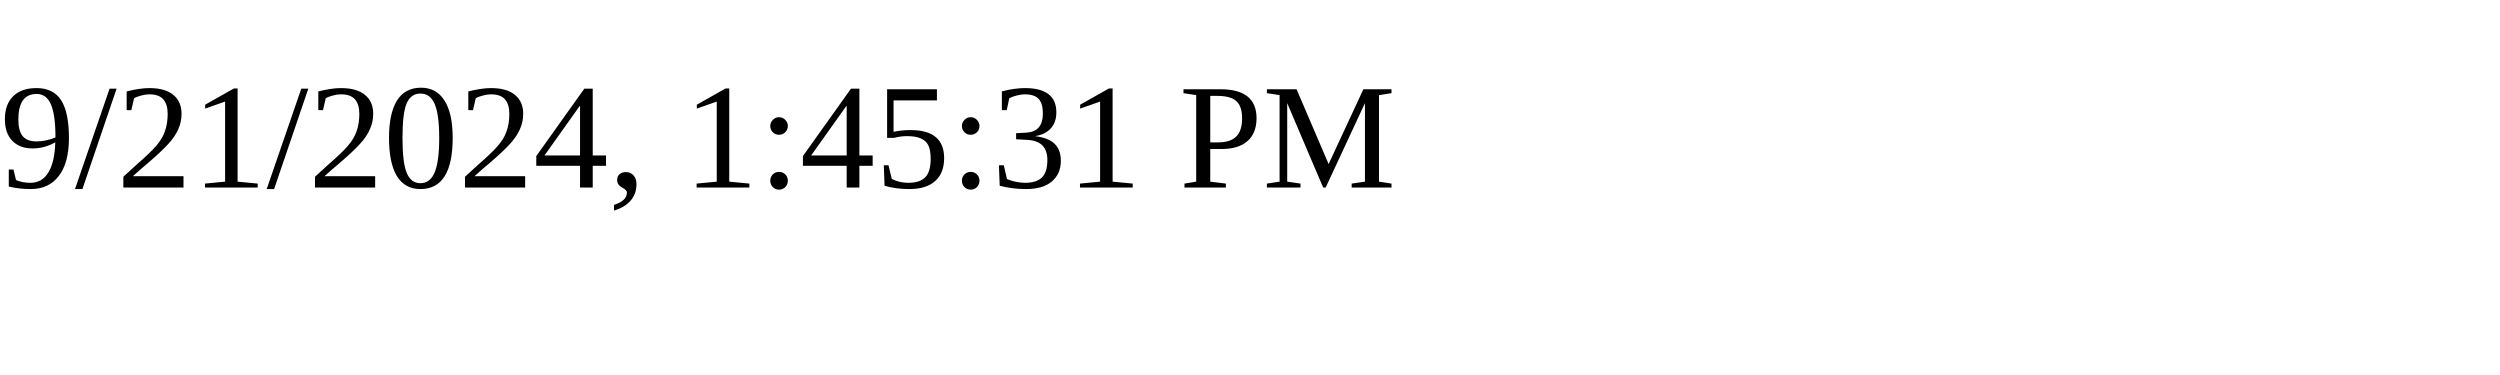
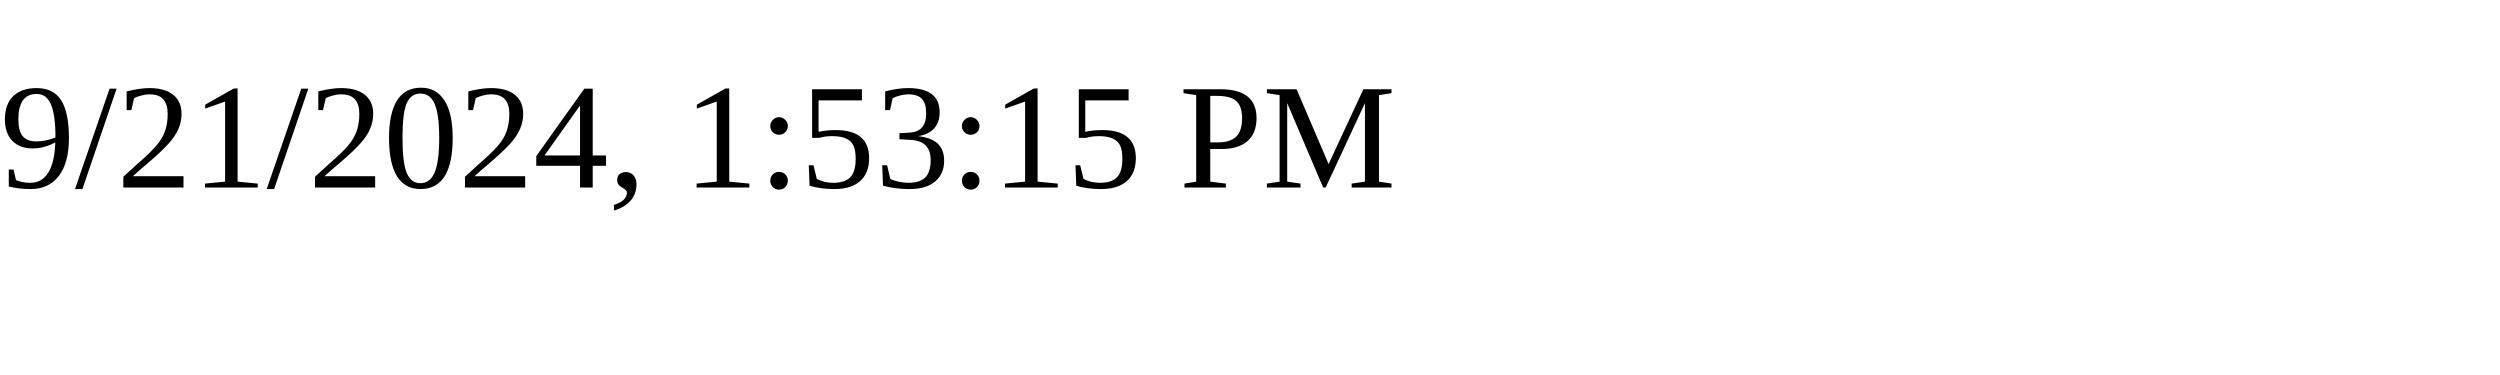
<svg xmlns="http://www.w3.org/2000/svg" height="30" width="200">
-   <text x="0" y="15">9/21/2024, 1:45:31 PM</text>
+   <text x="0" y="15">9/21/2024, 1:53:15 PM</text>
</svg>
